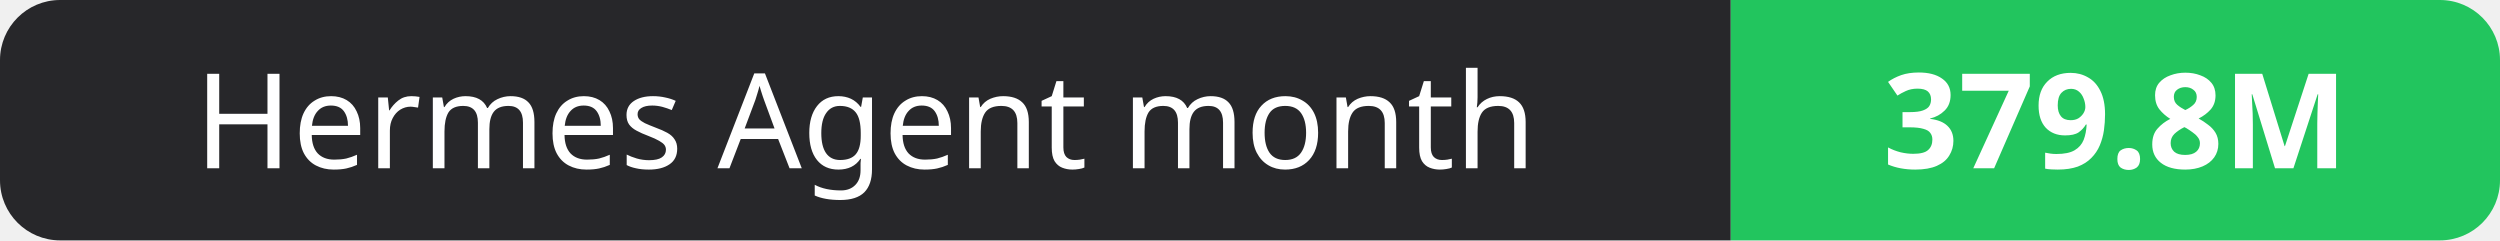
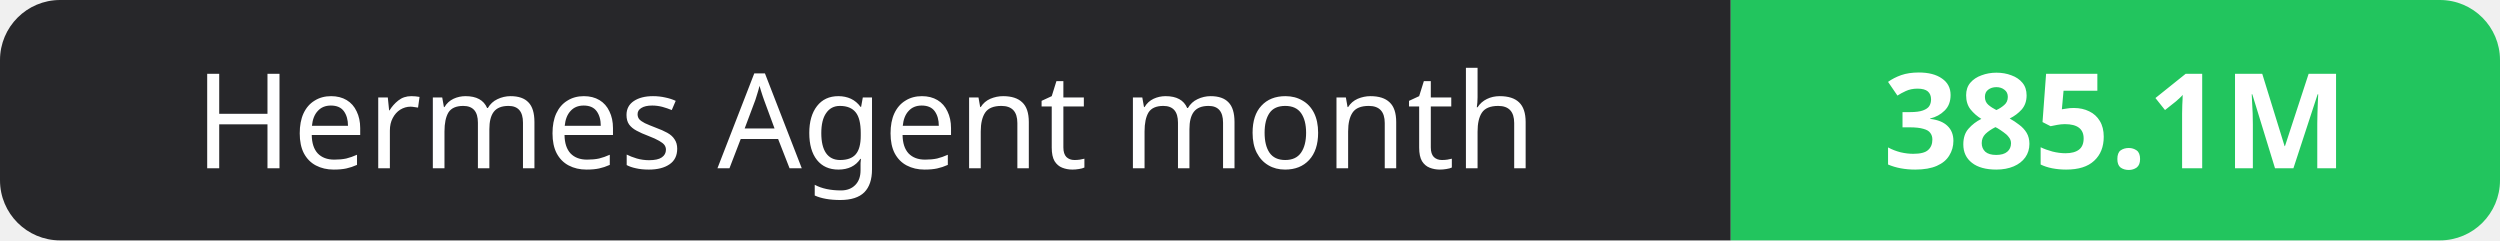
- <svg xmlns="http://www.w3.org/2000/svg" width="208" height="20" role="img" aria-label="Hermes Agent month: 379.8M">
+ <svg xmlns="http://www.w3.org/2000/svg" width="208" height="20" role="img" aria-label="Hermes Agent month: 385.1M">
  <clipPath id="r">
    <rect width="208" height="20" rx="5" fill="#fff" />
  </clipPath>
  <g clip-path="url(#r)">
    <rect width="144" height="20" fill="#27272a" />
    <rect x="144" width="64" height="20" fill="#22c55e" />
  </g>
  <g fill="#fff" text-anchor="middle" font-family="Verdana,Geneva,sans-serif" font-size="11">
    <text x="72.0" y="14">Hermes Agent month</text>
-     <text x="176.0" y="14" font-weight="700">379.8M</text>
+     <text x="176.0" y="14" font-weight="700">385.1M</text>
  </g>
</svg>
